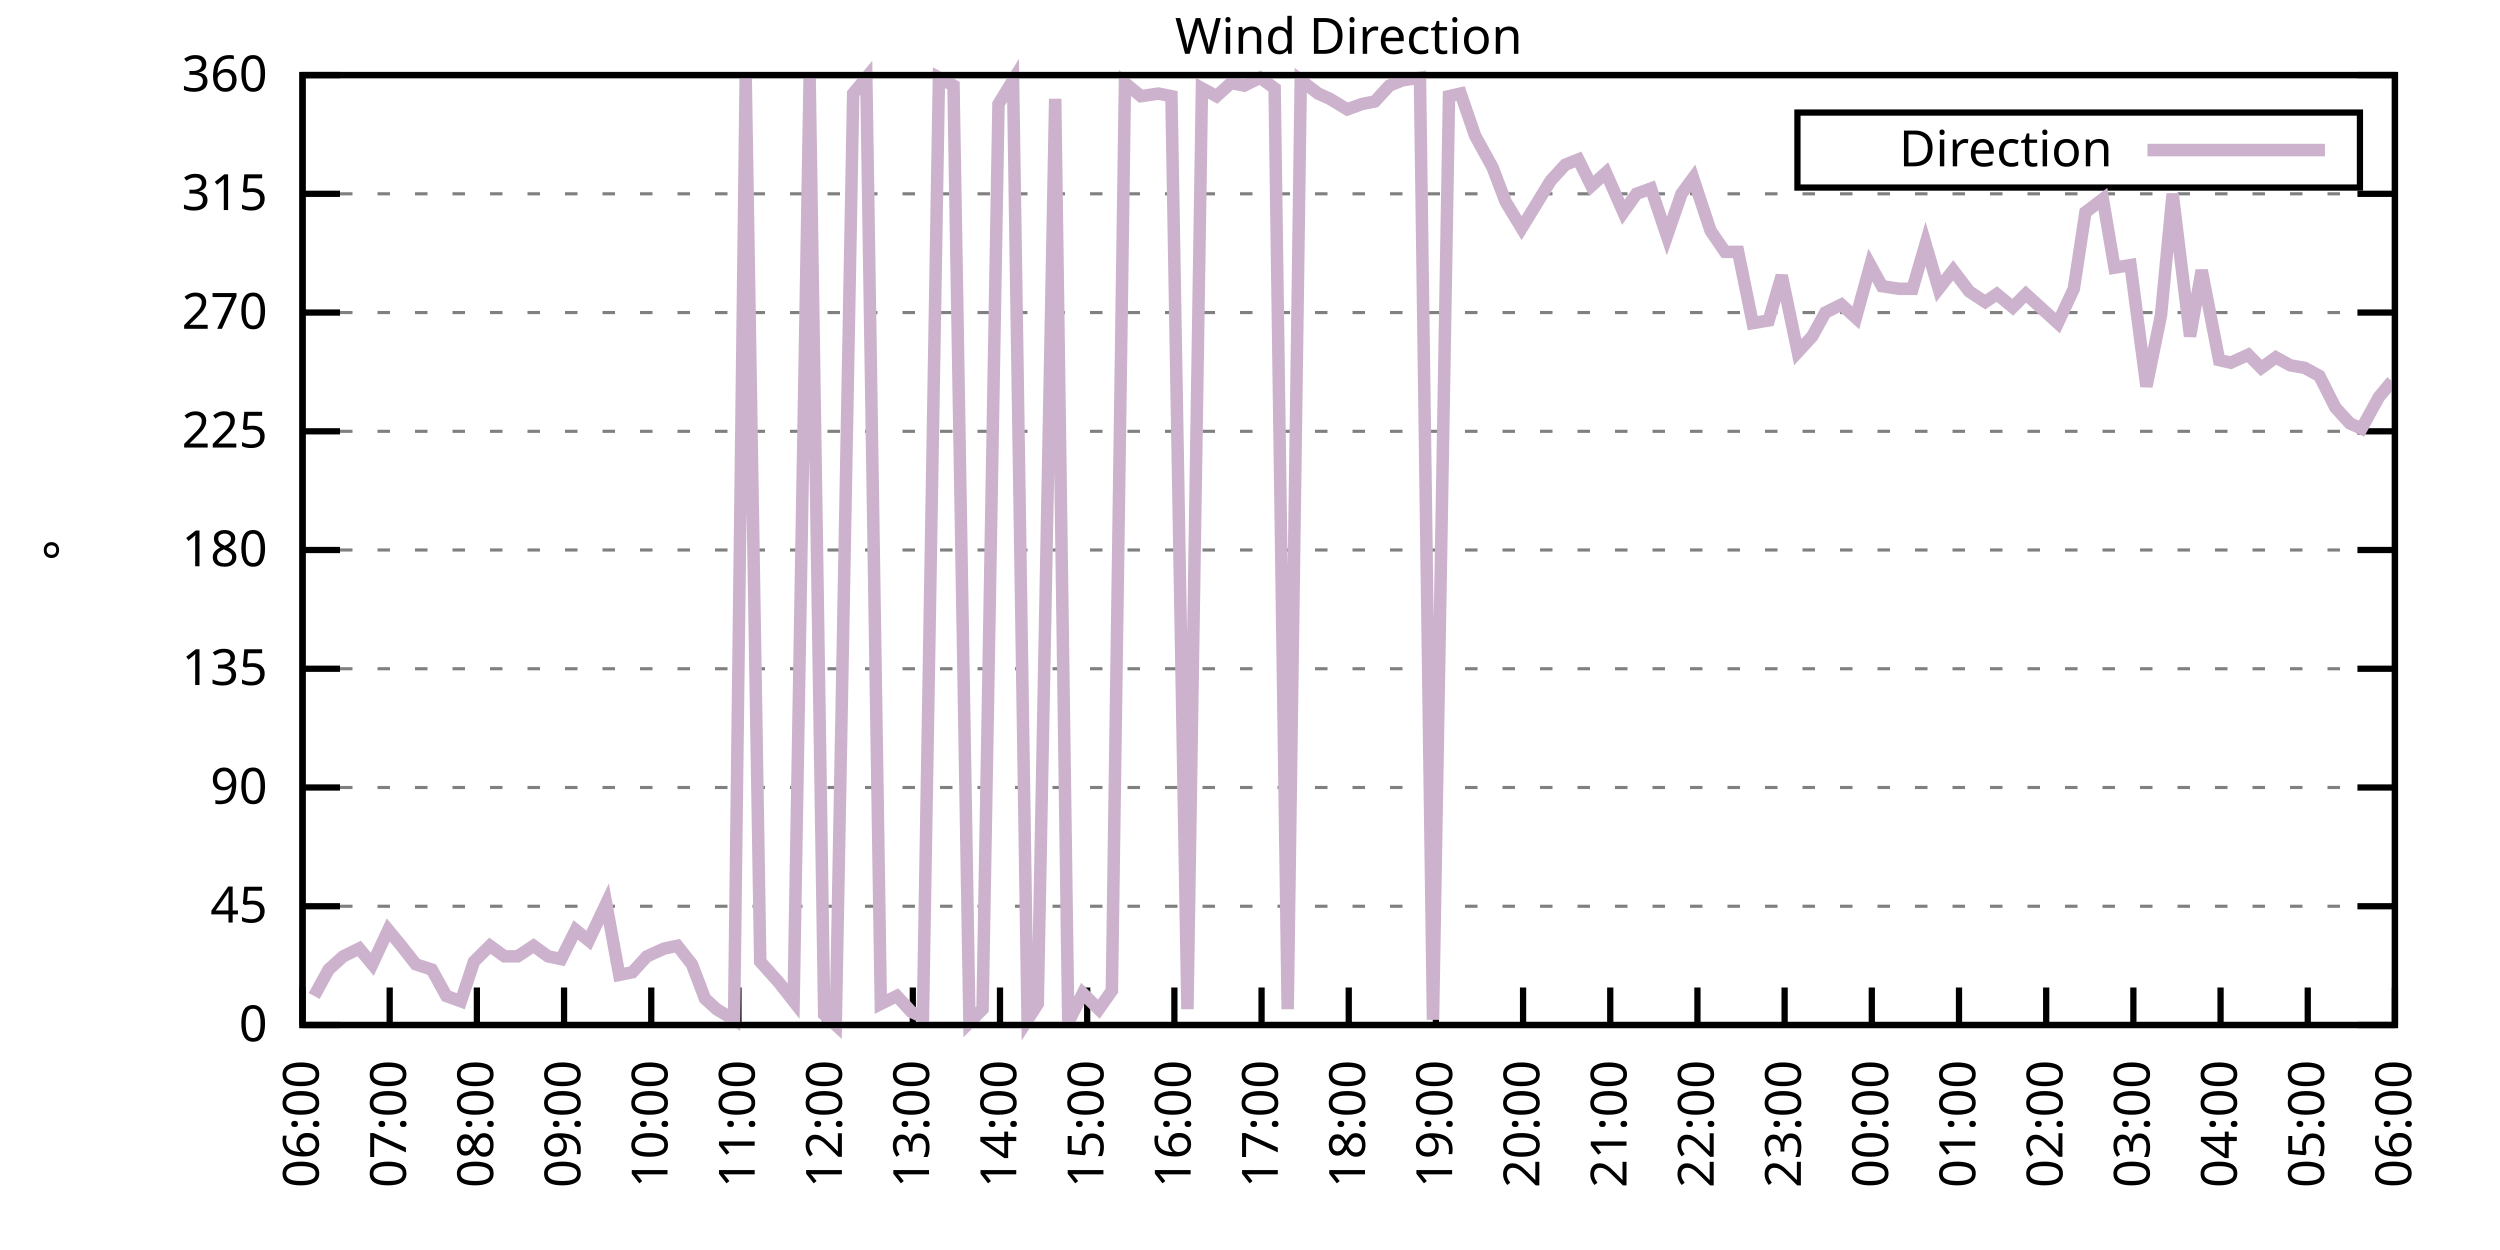
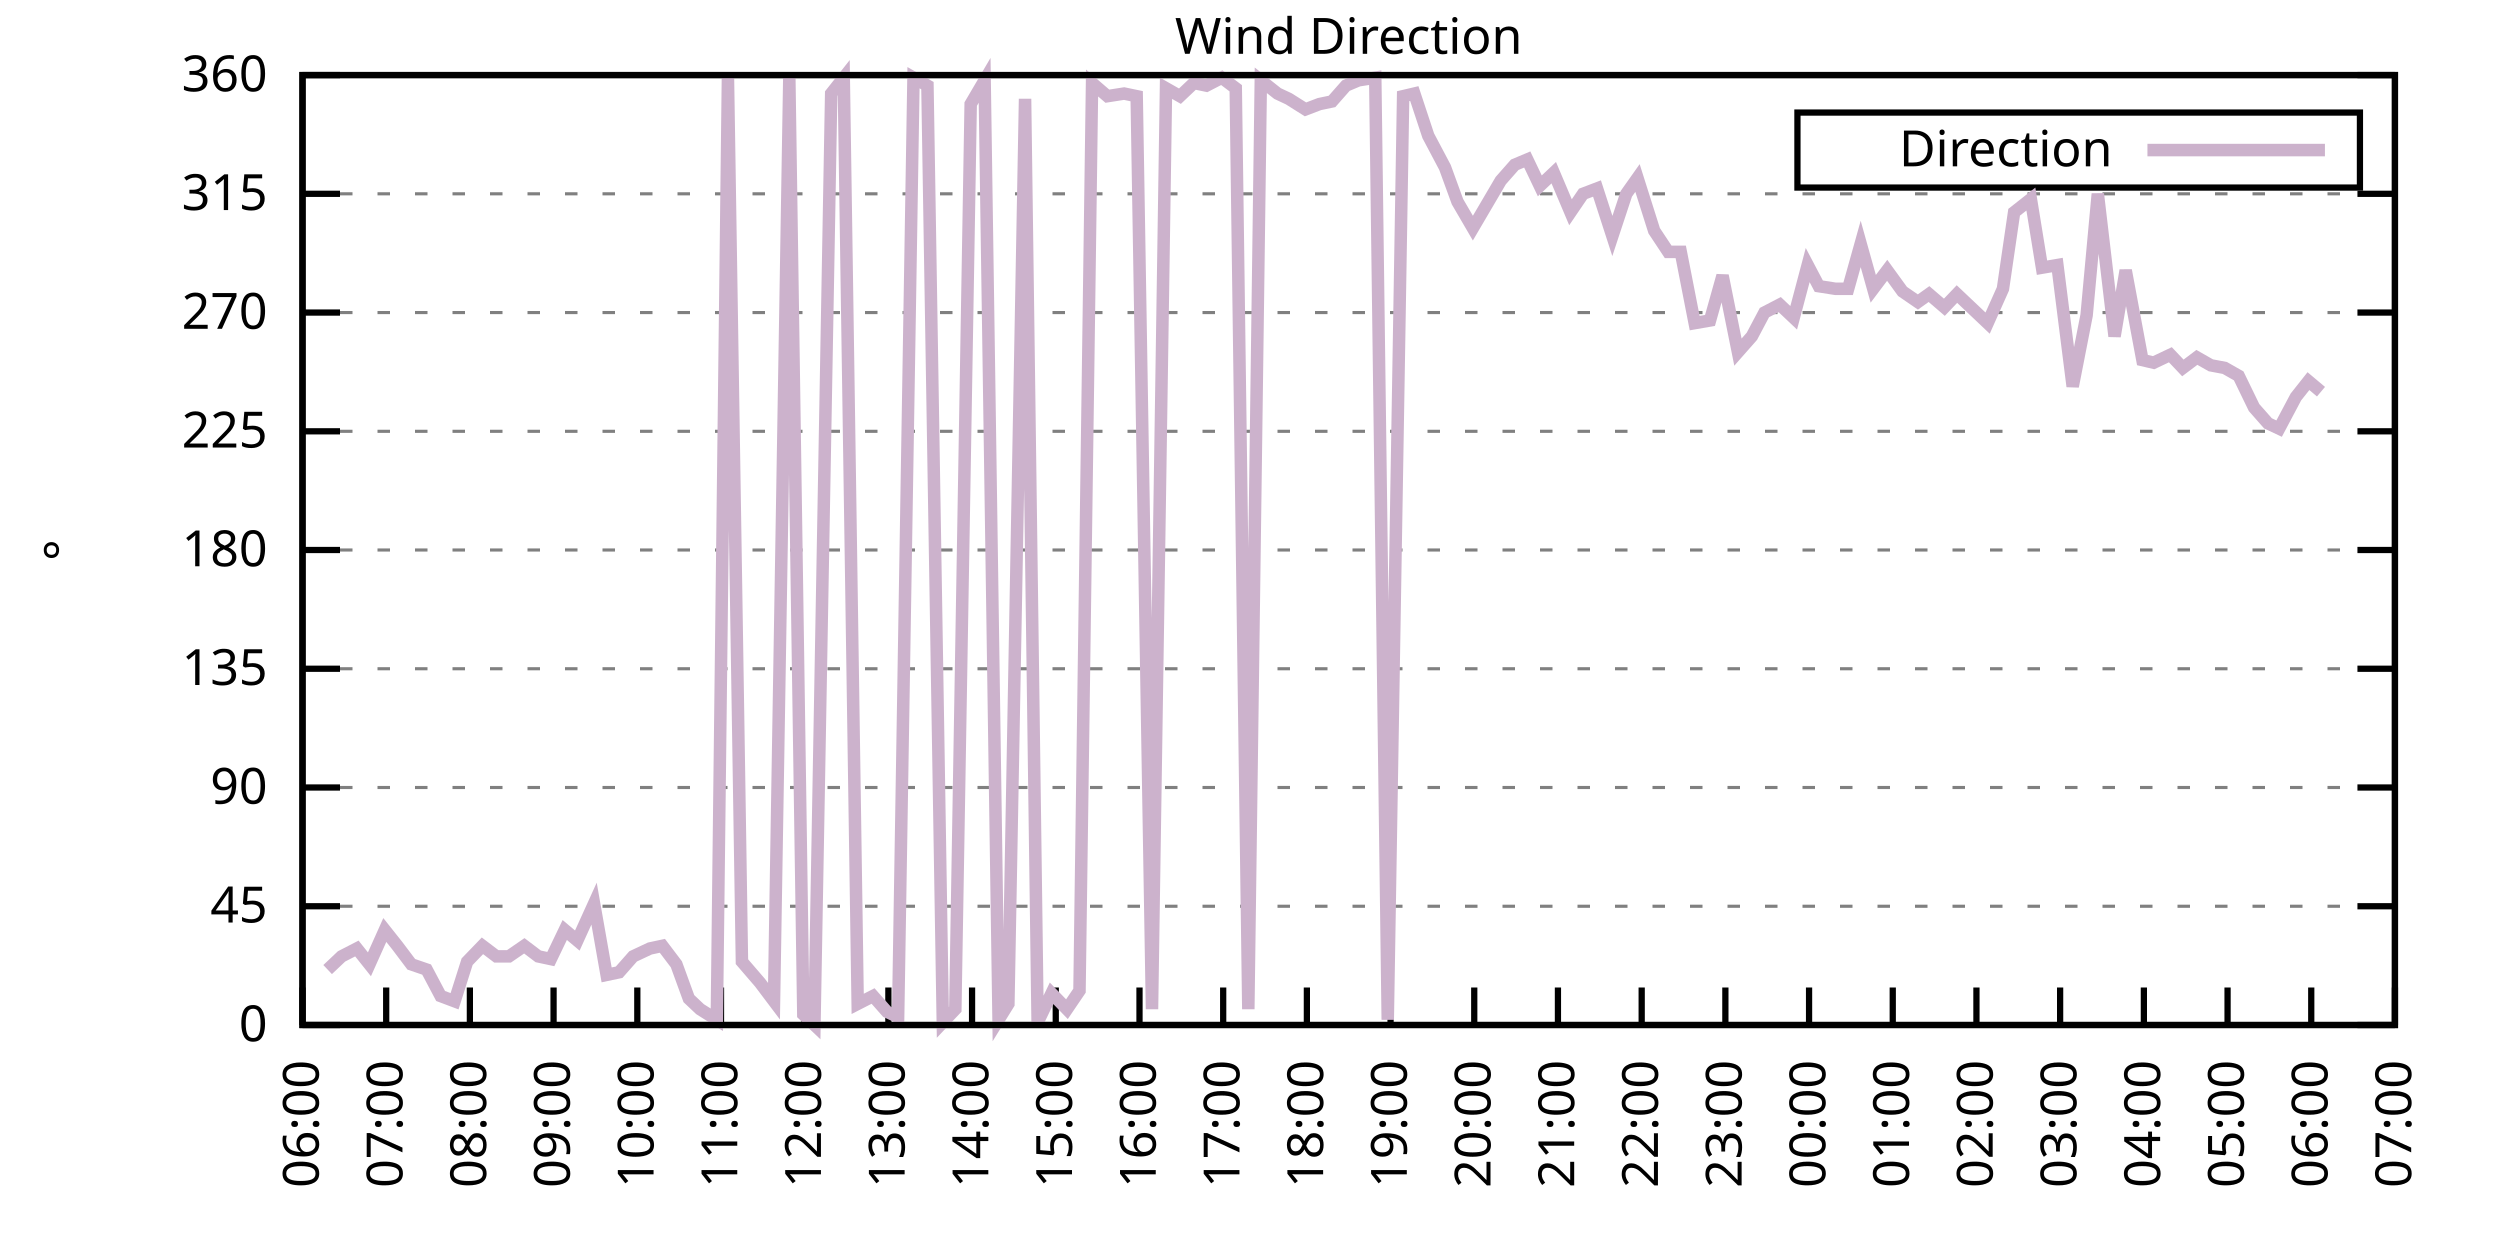
<svg xmlns="http://www.w3.org/2000/svg" xmlns:xlink="http://www.w3.org/1999/xlink" width="400" height="200" viewBox="0 0 400 200">
  <g id="gnuplot_canvas">
    <rect x="0" y="0" width="400" height="200" fill="none" />
    <defs>
      <circle id="gpDot" r="0.5" stroke-width="0.5" stroke="currentColor" />
      <path id="gpPt0" stroke-width="0.333" stroke="currentColor" d="M-1,0 h2 M0,-1 v2" />
      <path id="gpPt1" stroke-width="0.333" stroke="currentColor" d="M-1,-1 L1,1 M1,-1 L-1,1" />
      <path id="gpPt2" stroke-width="0.333" stroke="currentColor" d="M-1,0 L1,0 M0,-1 L0,1 M-1,-1 L1,1 M-1,1 L1,-1" />
      <rect id="gpPt3" stroke-width="0.333" stroke="currentColor" x="-1" y="-1" width="2" height="2" />
      <rect id="gpPt4" stroke-width="0.333" stroke="currentColor" fill="currentColor" x="-1" y="-1" width="2" height="2" />
      <circle id="gpPt5" stroke-width="0.333" stroke="currentColor" cx="0" cy="0" r="1" />
      <use xlink:href="#gpPt5" id="gpPt6" fill="currentColor" stroke="none" />
      <path id="gpPt7" stroke-width="0.333" stroke="currentColor" d="M0,-1.33 L-1.33,0.67 L1.33,0.67 z" />
      <use xlink:href="#gpPt7" id="gpPt8" fill="currentColor" stroke="none" />
      <use xlink:href="#gpPt7" id="gpPt9" stroke="currentColor" transform="rotate(180)" />
      <use xlink:href="#gpPt9" id="gpPt10" fill="currentColor" stroke="none" />
      <use xlink:href="#gpPt3" id="gpPt11" stroke="currentColor" transform="rotate(45)" />
      <use xlink:href="#gpPt11" id="gpPt12" fill="currentColor" stroke="none" />
      <path id="gpPt13" stroke-width="0.333" stroke="currentColor" d="M0,1.330 L1.265,0.411 L0.782,-1.067 L-0.782,-1.076 L-1.265,0.411 z" />
      <use xlink:href="#gpPt13" id="gpPt14" fill="currentColor" stroke="none" />
      <filter id="textbox" filterUnits="objectBoundingBox" x="0" y="0" height="1" width="1">
        <feFlood flood-color="white" flood-opacity="1" result="bgnd" />
        <feComposite in="SourceGraphic" in2="bgnd" operator="atop" />
      </filter>
      <filter id="greybox" filterUnits="objectBoundingBox" x="0" y="0" height="1" width="1">
        <feFlood flood-color="lightgrey" flood-opacity="1" result="grey" />
        <feComposite in="SourceGraphic" in2="grey" operator="atop" />
      </filter>
    </defs>
    <g fill="none" color="white" stroke="currentColor" stroke-width="1.00" stroke-linecap="butt" stroke-linejoin="miter">
</g>
    <g fill="none" color="black" stroke="currentColor" stroke-width="1.00" stroke-linecap="butt" stroke-linejoin="miter">
      <g stroke="none" shape-rendering="crispEdges">
        <polygon fill="rgb(255, 255, 255)" points="48.40,164.00 383.18,164.00 383.18,12.02 48.40,12.02 " />
      </g>
    </g>
    <g fill="none" color="black" stroke="currentColor" stroke-width="1.00" stroke-linecap="butt" stroke-linejoin="miter">
</g>
    <g fill="none" color="black" stroke="black" stroke-width="0.50" stroke-linecap="butt" stroke-linejoin="miter">
</g>
    <g fill="none" color="gray" stroke="currentColor" stroke-width="0.50" stroke-linecap="butt" stroke-linejoin="miter">
      <path stroke="gray" stroke-dasharray="2,4" class="gridline" d="M48.40,164.00 L383.19,164.00  " />
    </g>
    <g fill="none" color="gray" stroke="gray" stroke-width="1.00" stroke-linecap="butt" stroke-linejoin="miter">
</g>
    <g fill="none" color="black" stroke="currentColor" stroke-width="1.00" stroke-linecap="butt" stroke-linejoin="miter">
      <path stroke="black" d="M48.40,164.00 L54.40,164.00 M383.19,164.00 L377.19,164.00  " />
      <g transform="translate(42.80,166.60)" stroke="none" fill="black" font-family="Sans" font-size="8.00" text-anchor="end">
        <text>
          <tspan font-family="Sans"> 0</tspan>
        </text>
      </g>
    </g>
    <g fill="none" color="black" stroke="currentColor" stroke-width="1.00" stroke-linecap="butt" stroke-linejoin="miter">
</g>
    <g fill="none" color="black" stroke="black" stroke-width="0.50" stroke-linecap="butt" stroke-linejoin="miter">
</g>
    <g fill="none" color="gray" stroke="currentColor" stroke-width="0.50" stroke-linecap="butt" stroke-linejoin="miter">
      <path stroke="gray" stroke-dasharray="2,4" class="gridline" d="M48.40,145.00 L383.19,145.00  " />
    </g>
    <g fill="none" color="gray" stroke="gray" stroke-width="1.00" stroke-linecap="butt" stroke-linejoin="miter">
</g>
    <g fill="none" color="black" stroke="currentColor" stroke-width="1.00" stroke-linecap="butt" stroke-linejoin="miter">
      <path stroke="black" d="M48.40,145.00 L54.40,145.00 M383.19,145.00 L377.19,145.00  " />
      <g transform="translate(42.80,147.60)" stroke="none" fill="black" font-family="Sans" font-size="8.00" text-anchor="end">
        <text>
          <tspan font-family="Sans"> 45</tspan>
        </text>
      </g>
    </g>
    <g fill="none" color="black" stroke="currentColor" stroke-width="1.00" stroke-linecap="butt" stroke-linejoin="miter">
</g>
    <g fill="none" color="black" stroke="black" stroke-width="0.50" stroke-linecap="butt" stroke-linejoin="miter">
</g>
    <g fill="none" color="gray" stroke="currentColor" stroke-width="0.50" stroke-linecap="butt" stroke-linejoin="miter">
      <path stroke="gray" stroke-dasharray="2,4" class="gridline" d="M48.40,126.00 L383.19,126.00  " />
    </g>
    <g fill="none" color="gray" stroke="gray" stroke-width="1.00" stroke-linecap="butt" stroke-linejoin="miter">
</g>
    <g fill="none" color="black" stroke="currentColor" stroke-width="1.00" stroke-linecap="butt" stroke-linejoin="miter">
      <path stroke="black" d="M48.40,126.00 L54.40,126.00 M383.19,126.00 L377.19,126.00  " />
      <g transform="translate(42.80,128.60)" stroke="none" fill="black" font-family="Sans" font-size="8.00" text-anchor="end">
        <text>
          <tspan font-family="Sans"> 90</tspan>
        </text>
      </g>
    </g>
    <g fill="none" color="black" stroke="currentColor" stroke-width="1.00" stroke-linecap="butt" stroke-linejoin="miter">
</g>
    <g fill="none" color="black" stroke="black" stroke-width="0.50" stroke-linecap="butt" stroke-linejoin="miter">
</g>
    <g fill="none" color="gray" stroke="currentColor" stroke-width="0.50" stroke-linecap="butt" stroke-linejoin="miter">
      <path stroke="gray" stroke-dasharray="2,4" class="gridline" d="M48.40,107.00 L383.19,107.00  " />
    </g>
    <g fill="none" color="gray" stroke="gray" stroke-width="1.00" stroke-linecap="butt" stroke-linejoin="miter">
</g>
    <g fill="none" color="black" stroke="currentColor" stroke-width="1.00" stroke-linecap="butt" stroke-linejoin="miter">
      <path stroke="black" d="M48.40,107.00 L54.40,107.00 M383.19,107.00 L377.19,107.00  " />
      <g transform="translate(42.80,109.60)" stroke="none" fill="black" font-family="Sans" font-size="8.00" text-anchor="end">
        <text>
          <tspan font-family="Sans"> 135</tspan>
        </text>
      </g>
    </g>
    <g fill="none" color="black" stroke="currentColor" stroke-width="1.00" stroke-linecap="butt" stroke-linejoin="miter">
</g>
    <g fill="none" color="black" stroke="black" stroke-width="0.50" stroke-linecap="butt" stroke-linejoin="miter">
</g>
    <g fill="none" color="gray" stroke="currentColor" stroke-width="0.50" stroke-linecap="butt" stroke-linejoin="miter">
      <path stroke="gray" stroke-dasharray="2,4" class="gridline" d="M48.40,88.00 L383.19,88.00  " />
    </g>
    <g fill="none" color="gray" stroke="gray" stroke-width="1.00" stroke-linecap="butt" stroke-linejoin="miter">
</g>
    <g fill="none" color="black" stroke="currentColor" stroke-width="1.00" stroke-linecap="butt" stroke-linejoin="miter">
      <path stroke="black" d="M48.40,88.00 L54.40,88.00 M383.19,88.00 L377.19,88.00  " />
      <g transform="translate(42.80,90.60)" stroke="none" fill="black" font-family="Sans" font-size="8.00" text-anchor="end">
        <text>
          <tspan font-family="Sans"> 180</tspan>
        </text>
      </g>
    </g>
    <g fill="none" color="black" stroke="currentColor" stroke-width="1.00" stroke-linecap="butt" stroke-linejoin="miter">
</g>
    <g fill="none" color="black" stroke="black" stroke-width="0.50" stroke-linecap="butt" stroke-linejoin="miter">
</g>
    <g fill="none" color="gray" stroke="currentColor" stroke-width="0.50" stroke-linecap="butt" stroke-linejoin="miter">
      <path stroke="gray" stroke-dasharray="2,4" class="gridline" d="M48.40,69.01 L383.19,69.01  " />
    </g>
    <g fill="none" color="gray" stroke="gray" stroke-width="1.00" stroke-linecap="butt" stroke-linejoin="miter">
</g>
    <g fill="none" color="black" stroke="currentColor" stroke-width="1.00" stroke-linecap="butt" stroke-linejoin="miter">
      <path stroke="black" d="M48.40,69.01 L54.40,69.01 M383.19,69.01 L377.19,69.01  " />
      <g transform="translate(42.80,71.61)" stroke="none" fill="black" font-family="Sans" font-size="8.00" text-anchor="end">
        <text>
          <tspan font-family="Sans"> 225</tspan>
        </text>
      </g>
    </g>
    <g fill="none" color="black" stroke="currentColor" stroke-width="1.00" stroke-linecap="butt" stroke-linejoin="miter">
</g>
    <g fill="none" color="black" stroke="black" stroke-width="0.50" stroke-linecap="butt" stroke-linejoin="miter">
</g>
    <g fill="none" color="gray" stroke="currentColor" stroke-width="0.50" stroke-linecap="butt" stroke-linejoin="miter">
      <path stroke="gray" stroke-dasharray="2,4" class="gridline" d="M48.40,50.01 L383.19,50.01  " />
    </g>
    <g fill="none" color="gray" stroke="gray" stroke-width="1.00" stroke-linecap="butt" stroke-linejoin="miter">
</g>
    <g fill="none" color="black" stroke="currentColor" stroke-width="1.00" stroke-linecap="butt" stroke-linejoin="miter">
      <path stroke="black" d="M48.40,50.01 L54.40,50.01 M383.19,50.01 L377.19,50.01  " />
      <g transform="translate(42.80,52.61)" stroke="none" fill="black" font-family="Sans" font-size="8.00" text-anchor="end">
        <text>
          <tspan font-family="Sans"> 270</tspan>
        </text>
      </g>
    </g>
    <g fill="none" color="black" stroke="currentColor" stroke-width="1.00" stroke-linecap="butt" stroke-linejoin="miter">
</g>
    <g fill="none" color="black" stroke="black" stroke-width="0.50" stroke-linecap="butt" stroke-linejoin="miter">
</g>
    <g fill="none" color="gray" stroke="currentColor" stroke-width="0.50" stroke-linecap="butt" stroke-linejoin="miter">
      <path stroke="gray" stroke-dasharray="2,4" class="gridline" d="M48.40,31.01 L383.19,31.01  " />
    </g>
    <g fill="none" color="gray" stroke="gray" stroke-width="1.00" stroke-linecap="butt" stroke-linejoin="miter">
</g>
    <g fill="none" color="black" stroke="currentColor" stroke-width="1.00" stroke-linecap="butt" stroke-linejoin="miter">
      <path stroke="black" d="M48.40,31.01 L54.40,31.01 M383.19,31.01 L377.19,31.01  " />
      <g transform="translate(42.80,33.61)" stroke="none" fill="black" font-family="Sans" font-size="8.00" text-anchor="end">
        <text>
          <tspan font-family="Sans"> 315</tspan>
        </text>
      </g>
    </g>
    <g fill="none" color="black" stroke="currentColor" stroke-width="1.00" stroke-linecap="butt" stroke-linejoin="miter">
</g>
    <g fill="none" color="black" stroke="black" stroke-width="0.50" stroke-linecap="butt" stroke-linejoin="miter">
</g>
    <g fill="none" color="gray" stroke="currentColor" stroke-width="0.50" stroke-linecap="butt" stroke-linejoin="miter">
      <path stroke="gray" stroke-dasharray="2,4" class="gridline" d="M48.40,12.01 L383.19,12.01  " />
    </g>
    <g fill="none" color="gray" stroke="gray" stroke-width="1.00" stroke-linecap="butt" stroke-linejoin="miter">
</g>
    <g fill="none" color="black" stroke="currentColor" stroke-width="1.00" stroke-linecap="butt" stroke-linejoin="miter">
      <path stroke="black" d="M48.40,12.01 L54.40,12.01 M383.19,12.01 L377.19,12.01  " />
      <g transform="translate(42.80,14.61)" stroke="none" fill="black" font-family="Sans" font-size="8.00" text-anchor="end">
        <text>
          <tspan font-family="Sans"> 360</tspan>
        </text>
      </g>
    </g>
    <g fill="none" color="black" stroke="currentColor" stroke-width="1.00" stroke-linecap="butt" stroke-linejoin="miter">
      <path stroke="black" d="M48.40,164.00 L48.40,158.00  " />
      <g transform="translate(51.00,169.60) rotate(270.00)" stroke="none" fill="black" font-family="Sans" font-size="8.00" text-anchor="end">
        <text>
          <tspan font-family="Sans">06:00</tspan>
        </text>
      </g>
    </g>
    <g fill="none" color="black" stroke="currentColor" stroke-width="1.00" stroke-linecap="butt" stroke-linejoin="miter">
-       <path stroke="black" d="M62.35,164.00 L62.35,158.00  " />
-       <g transform="translate(64.95,169.60) rotate(270.00)" stroke="none" fill="black" font-family="Sans" font-size="8.00" text-anchor="end">
+       <path stroke="black" d="M61.79,164.00 L61.79,158.00  " />
+       <g transform="translate(64.39,169.60) rotate(270.00)" stroke="none" fill="black" font-family="Sans" font-size="8.00" text-anchor="end">
        <text>
          <tspan font-family="Sans">07:00</tspan>
        </text>
      </g>
    </g>
    <g fill="none" color="black" stroke="currentColor" stroke-width="1.00" stroke-linecap="butt" stroke-linejoin="miter">
-       <path stroke="black" d="M76.30,164.00 L76.30,158.00  " />
-       <g transform="translate(78.90,169.60) rotate(270.00)" stroke="none" fill="black" font-family="Sans" font-size="8.00" text-anchor="end">
+       <path stroke="black" d="M75.18,164.00 L75.18,158.00  " />
+       <g transform="translate(77.78,169.60) rotate(270.00)" stroke="none" fill="black" font-family="Sans" font-size="8.00" text-anchor="end">
        <text>
          <tspan font-family="Sans">08:00</tspan>
        </text>
      </g>
    </g>
    <g fill="none" color="black" stroke="currentColor" stroke-width="1.00" stroke-linecap="butt" stroke-linejoin="miter">
-       <path stroke="black" d="M90.25,164.00 L90.25,158.00  " />
-       <g transform="translate(92.85,169.60) rotate(270.00)" stroke="none" fill="black" font-family="Sans" font-size="8.00" text-anchor="end">
+       <path stroke="black" d="M88.57,164.00 L88.57,158.00  " />
+       <g transform="translate(91.17,169.60) rotate(270.00)" stroke="none" fill="black" font-family="Sans" font-size="8.00" text-anchor="end">
        <text>
          <tspan font-family="Sans">09:00</tspan>
        </text>
      </g>
    </g>
    <g fill="none" color="black" stroke="currentColor" stroke-width="1.00" stroke-linecap="butt" stroke-linejoin="miter">
-       <path stroke="black" d="M104.20,164.00 L104.20,158.00  " />
-       <g transform="translate(106.80,169.60) rotate(270.00)" stroke="none" fill="black" font-family="Sans" font-size="8.00" text-anchor="end">
+       <path stroke="black" d="M101.97,164.00 L101.97,158.00  " />
+       <g transform="translate(104.57,169.60) rotate(270.00)" stroke="none" fill="black" font-family="Sans" font-size="8.00" text-anchor="end">
        <text>
          <tspan font-family="Sans">10:00</tspan>
        </text>
      </g>
    </g>
    <g fill="none" color="black" stroke="currentColor" stroke-width="1.00" stroke-linecap="butt" stroke-linejoin="miter">
-       <path stroke="black" d="M118.15,164.00 L118.15,158.00  " />
-       <g transform="translate(120.75,169.60) rotate(270.00)" stroke="none" fill="black" font-family="Sans" font-size="8.00" text-anchor="end">
+       <path stroke="black" d="M115.36,164.00 L115.36,158.00  " />
+       <g transform="translate(117.96,169.60) rotate(270.00)" stroke="none" fill="black" font-family="Sans" font-size="8.00" text-anchor="end">
        <text>
          <tspan font-family="Sans">11:00</tspan>
        </text>
      </g>
    </g>
    <g fill="none" color="black" stroke="currentColor" stroke-width="1.00" stroke-linecap="butt" stroke-linejoin="miter">
-       <path stroke="black" d="M132.10,164.00 L132.10,158.00  " />
-       <g transform="translate(134.70,169.60) rotate(270.00)" stroke="none" fill="black" font-family="Sans" font-size="8.00" text-anchor="end">
+       <path stroke="black" d="M128.75,164.00 L128.75,158.00  " />
+       <g transform="translate(131.35,169.60) rotate(270.00)" stroke="none" fill="black" font-family="Sans" font-size="8.00" text-anchor="end">
        <text>
          <tspan font-family="Sans">12:00</tspan>
        </text>
      </g>
    </g>
    <g fill="none" color="black" stroke="currentColor" stroke-width="1.00" stroke-linecap="butt" stroke-linejoin="miter">
-       <path stroke="black" d="M146.05,164.00 L146.05,158.00  " />
-       <g transform="translate(148.65,169.60) rotate(270.00)" stroke="none" fill="black" font-family="Sans" font-size="8.00" text-anchor="end">
+       <path stroke="black" d="M142.14,164.00 L142.14,158.00  " />
+       <g transform="translate(144.74,169.60) rotate(270.00)" stroke="none" fill="black" font-family="Sans" font-size="8.00" text-anchor="end">
        <text>
          <tspan font-family="Sans">13:00</tspan>
        </text>
      </g>
    </g>
    <g fill="none" color="black" stroke="currentColor" stroke-width="1.00" stroke-linecap="butt" stroke-linejoin="miter">
-       <path stroke="black" d="M160.00,164.00 L160.00,158.00  " />
-       <g transform="translate(162.60,169.60) rotate(270.00)" stroke="none" fill="black" font-family="Sans" font-size="8.00" text-anchor="end">
+       <path stroke="black" d="M155.53,164.00 L155.53,158.00  " />
+       <g transform="translate(158.13,169.60) rotate(270.00)" stroke="none" fill="black" font-family="Sans" font-size="8.00" text-anchor="end">
        <text>
          <tspan font-family="Sans">14:00</tspan>
        </text>
      </g>
    </g>
    <g fill="none" color="black" stroke="currentColor" stroke-width="1.00" stroke-linecap="butt" stroke-linejoin="miter">
-       <path stroke="black" d="M173.95,164.00 L173.95,158.00  " />
-       <g transform="translate(176.55,169.60) rotate(270.00)" stroke="none" fill="black" font-family="Sans" font-size="8.00" text-anchor="end">
+       <path stroke="black" d="M168.92,164.00 L168.92,158.00  " />
+       <g transform="translate(171.52,169.60) rotate(270.00)" stroke="none" fill="black" font-family="Sans" font-size="8.00" text-anchor="end">
        <text>
          <tspan font-family="Sans">15:00</tspan>
        </text>
      </g>
    </g>
    <g fill="none" color="black" stroke="currentColor" stroke-width="1.00" stroke-linecap="butt" stroke-linejoin="miter">
-       <path stroke="black" d="M187.90,164.00 L187.90,158.00  " />
-       <g transform="translate(190.50,169.60) rotate(270.00)" stroke="none" fill="black" font-family="Sans" font-size="8.00" text-anchor="end">
+       <path stroke="black" d="M182.32,164.00 L182.32,158.00  " />
+       <g transform="translate(184.92,169.60) rotate(270.00)" stroke="none" fill="black" font-family="Sans" font-size="8.00" text-anchor="end">
        <text>
          <tspan font-family="Sans">16:00</tspan>
        </text>
      </g>
    </g>
    <g fill="none" color="black" stroke="currentColor" stroke-width="1.00" stroke-linecap="butt" stroke-linejoin="miter">
-       <path stroke="black" d="M201.85,164.00 L201.85,158.00  " />
-       <g transform="translate(204.45,169.60) rotate(270.00)" stroke="none" fill="black" font-family="Sans" font-size="8.00" text-anchor="end">
+       <path stroke="black" d="M195.71,164.00 L195.71,158.00  " />
+       <g transform="translate(198.31,169.60) rotate(270.00)" stroke="none" fill="black" font-family="Sans" font-size="8.00" text-anchor="end">
        <text>
          <tspan font-family="Sans">17:00</tspan>
        </text>
      </g>
    </g>
    <g fill="none" color="black" stroke="currentColor" stroke-width="1.00" stroke-linecap="butt" stroke-linejoin="miter">
-       <path stroke="black" d="M215.80,164.00 L215.80,158.00  " />
-       <g transform="translate(218.40,169.60) rotate(270.00)" stroke="none" fill="black" font-family="Sans" font-size="8.00" text-anchor="end">
+       <path stroke="black" d="M209.10,164.00 L209.10,158.00  " />
+       <g transform="translate(211.70,169.60) rotate(270.00)" stroke="none" fill="black" font-family="Sans" font-size="8.00" text-anchor="end">
        <text>
          <tspan font-family="Sans">18:00</tspan>
        </text>
      </g>
    </g>
    <g fill="none" color="black" stroke="currentColor" stroke-width="1.00" stroke-linecap="butt" stroke-linejoin="miter">
-       <path stroke="black" d="M229.74,164.00 L229.74,158.00  " />
-       <g transform="translate(232.34,169.60) rotate(270.00)" stroke="none" fill="black" font-family="Sans" font-size="8.00" text-anchor="end">
+       <path stroke="black" d="M222.49,164.00 L222.49,158.00  " />
+       <g transform="translate(225.09,169.60) rotate(270.00)" stroke="none" fill="black" font-family="Sans" font-size="8.00" text-anchor="end">
        <text>
          <tspan font-family="Sans">19:00</tspan>
        </text>
      </g>
    </g>
    <g fill="none" color="black" stroke="currentColor" stroke-width="1.00" stroke-linecap="butt" stroke-linejoin="miter">
-       <path stroke="black" d="M243.69,164.00 L243.69,158.00  " />
-       <g transform="translate(246.29,169.60) rotate(270.00)" stroke="none" fill="black" font-family="Sans" font-size="8.00" text-anchor="end">
+       <path stroke="black" d="M235.88,164.00 L235.88,158.00  " />
+       <g transform="translate(238.48,169.60) rotate(270.00)" stroke="none" fill="black" font-family="Sans" font-size="8.00" text-anchor="end">
        <text>
          <tspan font-family="Sans">20:00</tspan>
        </text>
      </g>
    </g>
    <g fill="none" color="black" stroke="currentColor" stroke-width="1.00" stroke-linecap="butt" stroke-linejoin="miter">
-       <path stroke="black" d="M257.64,164.00 L257.64,158.00  " />
-       <g transform="translate(260.24,169.60) rotate(270.00)" stroke="none" fill="black" font-family="Sans" font-size="8.00" text-anchor="end">
+       <path stroke="black" d="M249.27,164.00 L249.27,158.00  " />
+       <g transform="translate(251.87,169.60) rotate(270.00)" stroke="none" fill="black" font-family="Sans" font-size="8.00" text-anchor="end">
        <text>
          <tspan font-family="Sans">21:00</tspan>
        </text>
      </g>
    </g>
    <g fill="none" color="black" stroke="currentColor" stroke-width="1.00" stroke-linecap="butt" stroke-linejoin="miter">
-       <path stroke="black" d="M271.59,164.00 L271.59,158.00  " />
-       <g transform="translate(274.19,169.60) rotate(270.00)" stroke="none" fill="black" font-family="Sans" font-size="8.00" text-anchor="end">
+       <path stroke="black" d="M262.67,164.00 L262.67,158.00  " />
+       <g transform="translate(265.27,169.60) rotate(270.00)" stroke="none" fill="black" font-family="Sans" font-size="8.00" text-anchor="end">
        <text>
          <tspan font-family="Sans">22:00</tspan>
        </text>
      </g>
    </g>
    <g fill="none" color="black" stroke="currentColor" stroke-width="1.00" stroke-linecap="butt" stroke-linejoin="miter">
-       <path stroke="black" d="M285.54,164.00 L285.54,158.00  " />
-       <g transform="translate(288.14,169.60) rotate(270.00)" stroke="none" fill="black" font-family="Sans" font-size="8.00" text-anchor="end">
+       <path stroke="black" d="M276.06,164.00 L276.06,158.00  " />
+       <g transform="translate(278.66,169.60) rotate(270.00)" stroke="none" fill="black" font-family="Sans" font-size="8.00" text-anchor="end">
        <text>
          <tspan font-family="Sans">23:00</tspan>
        </text>
      </g>
    </g>
    <g fill="none" color="black" stroke="currentColor" stroke-width="1.00" stroke-linecap="butt" stroke-linejoin="miter">
-       <path stroke="black" d="M299.49,164.00 L299.49,158.00  " />
-       <g transform="translate(302.09,169.60) rotate(270.00)" stroke="none" fill="black" font-family="Sans" font-size="8.00" text-anchor="end">
+       <path stroke="black" d="M289.45,164.00 L289.45,158.00  " />
+       <g transform="translate(292.05,169.60) rotate(270.00)" stroke="none" fill="black" font-family="Sans" font-size="8.00" text-anchor="end">
        <text>
          <tspan font-family="Sans">00:00</tspan>
        </text>
      </g>
    </g>
    <g fill="none" color="black" stroke="currentColor" stroke-width="1.00" stroke-linecap="butt" stroke-linejoin="miter">
-       <path stroke="black" d="M313.44,164.00 L313.44,158.00  " />
-       <g transform="translate(316.04,169.60) rotate(270.00)" stroke="none" fill="black" font-family="Sans" font-size="8.00" text-anchor="end">
+       <path stroke="black" d="M302.84,164.00 L302.84,158.00  " />
+       <g transform="translate(305.44,169.60) rotate(270.00)" stroke="none" fill="black" font-family="Sans" font-size="8.00" text-anchor="end">
        <text>
          <tspan font-family="Sans">01:00</tspan>
        </text>
      </g>
    </g>
    <g fill="none" color="black" stroke="currentColor" stroke-width="1.00" stroke-linecap="butt" stroke-linejoin="miter">
-       <path stroke="black" d="M327.39,164.00 L327.39,158.00  " />
-       <g transform="translate(329.99,169.60) rotate(270.00)" stroke="none" fill="black" font-family="Sans" font-size="8.00" text-anchor="end">
+       <path stroke="black" d="M316.23,164.00 L316.23,158.00  " />
+       <g transform="translate(318.83,169.60) rotate(270.00)" stroke="none" fill="black" font-family="Sans" font-size="8.00" text-anchor="end">
        <text>
          <tspan font-family="Sans">02:00</tspan>
        </text>
      </g>
    </g>
    <g fill="none" color="black" stroke="currentColor" stroke-width="1.00" stroke-linecap="butt" stroke-linejoin="miter">
-       <path stroke="black" d="M341.34,164.00 L341.34,158.00  " />
-       <g transform="translate(343.94,169.60) rotate(270.00)" stroke="none" fill="black" font-family="Sans" font-size="8.00" text-anchor="end">
+       <path stroke="black" d="M329.62,164.00 L329.62,158.00  " />
+       <g transform="translate(332.22,169.60) rotate(270.00)" stroke="none" fill="black" font-family="Sans" font-size="8.00" text-anchor="end">
        <text>
          <tspan font-family="Sans">03:00</tspan>
        </text>
      </g>
    </g>
    <g fill="none" color="black" stroke="currentColor" stroke-width="1.00" stroke-linecap="butt" stroke-linejoin="miter">
-       <path stroke="black" d="M355.29,164.00 L355.29,158.00  " />
-       <g transform="translate(357.89,169.60) rotate(270.00)" stroke="none" fill="black" font-family="Sans" font-size="8.00" text-anchor="end">
+       <path stroke="black" d="M343.02,164.00 L343.02,158.00  " />
+       <g transform="translate(345.62,169.60) rotate(270.00)" stroke="none" fill="black" font-family="Sans" font-size="8.00" text-anchor="end">
        <text>
          <tspan font-family="Sans">04:00</tspan>
        </text>
      </g>
    </g>
    <g fill="none" color="black" stroke="currentColor" stroke-width="1.00" stroke-linecap="butt" stroke-linejoin="miter">
-       <path stroke="black" d="M369.24,164.00 L369.24,158.00  " />
-       <g transform="translate(371.84,169.60) rotate(270.00)" stroke="none" fill="black" font-family="Sans" font-size="8.00" text-anchor="end">
+       <path stroke="black" d="M356.41,164.00 L356.41,158.00  " />
+       <g transform="translate(359.01,169.60) rotate(270.00)" stroke="none" fill="black" font-family="Sans" font-size="8.00" text-anchor="end">
        <text>
          <tspan font-family="Sans">05:00</tspan>
+         </text>
+       </g>
+     </g>
+     <g fill="none" color="black" stroke="currentColor" stroke-width="1.00" stroke-linecap="butt" stroke-linejoin="miter">
+       <path stroke="black" d="M369.80,164.00 L369.80,158.00  " />
+       <g transform="translate(372.40,169.60) rotate(270.00)" stroke="none" fill="black" font-family="Sans" font-size="8.00" text-anchor="end">
+         <text>
+           <tspan font-family="Sans">06:00</tspan>
        </text>
      </g>
    </g>
    <g fill="none" color="black" stroke="currentColor" stroke-width="1.00" stroke-linecap="butt" stroke-linejoin="miter">
      <path stroke="black" d="M383.19,164.00 L383.19,158.00  " />
      <g transform="translate(385.79,169.60) rotate(270.00)" stroke="none" fill="black" font-family="Sans" font-size="8.00" text-anchor="end">
        <text>
-           <tspan font-family="Sans">06:00</tspan>
+           <tspan font-family="Sans">07:00</tspan>
        </text>
      </g>
    </g>
    <g fill="none" color="black" stroke="currentColor" stroke-width="1.00" stroke-linecap="butt" stroke-linejoin="miter">
</g>
    <g fill="none" color="black" stroke="currentColor" stroke-width="1.00" stroke-linecap="butt" stroke-linejoin="miter">
      <path stroke="black" d="M48.40,12.01 L48.40,164.00 L383.19,164.00 L383.19,12.01 L48.40,12.01 Z  " />
    </g>
    <g fill="none" color="black" stroke="currentColor" stroke-width="1.00" stroke-linecap="butt" stroke-linejoin="miter">
</g>
    <g fill="none" color="black" stroke="currentColor" stroke-width="1.00" stroke-linecap="butt" stroke-linejoin="miter">
      <path stroke="black" d="M287.59,30.01 L287.59,18.01 L377.59,18.01 L377.59,30.01 L287.59,30.01 Z  " />
    </g>
    <g id="Wind_direction_plot_1">
      <g fill="none" color="white" stroke="black" stroke-width="2.00" stroke-linecap="butt" stroke-linejoin="miter">
</g>
      <g fill="none" color="black" stroke="currentColor" stroke-width="2.00" stroke-linecap="butt" stroke-linejoin="miter">
        <g transform="translate(337.99,26.61)" stroke="none" fill="black" font-family="Sans" font-size="8.00" text-anchor="end">
          <text>
            <tspan font-family="Sans">Direction</tspan>
          </text>
        </g>
      </g>
      <g fill="none" color="black" stroke="currentColor" stroke-width="2.00" stroke-linecap="butt" stroke-linejoin="miter">
-         <path stroke="rgb(204, 178, 204)" d="M343.59,24.01 L371.99,24.01 M50.26,159.36 L52.58,155.13 L54.91,153.02 L57.47,151.76 L59.56,154.29 L62.12,148.80   L64.21,151.33 L66.53,154.29 L69.09,155.13 L71.42,159.36 L73.74,160.20 L75.83,153.87 L78.39,151.33 L80.72,153.02   L82.81,153.02 L85.37,151.33 L87.69,153.02 L89.78,153.45 L92.11,148.80 L94.20,150.49 L96.99,144.58 L99.08,155.98   L101.18,155.56 L103.50,153.02 L106.29,151.76 L108.38,151.33 L110.71,154.29 L112.80,159.78 L114.66,161.47 L117.45,163.16   L119.31,12.43 L121.64,153.87 L124.66,157.24 L126.98,160.20 L129.54,12.43 L131.87,162.31 L133.72,164.00 L136.51,14.97   L138.61,12.43 L140.93,160.62 L143.49,159.36 L145.81,161.89 L147.67,162.73 L150.23,12.43 L152.56,13.70 L155.11,163.58   L157.21,161.47 L159.76,16.65 L162.09,12.85 L164.41,163.16 L166.04,160.62 L168.83,15.81 L170.92,163.58 L173.25,158.93   L175.81,161.47 L177.90,158.51 L179.99,13.28 L182.55,15.39 L185.34,14.97 L187.43,15.39 L189.99,161.47 L192.31,14.12   L194.64,15.39 L196.96,13.28 L199.06,13.70 L201.61,12.43 L203.94,14.12 L206.03,161.47 L208.12,12.85 L210.91,14.97   L212.77,15.81 L215.56,17.50 L217.89,16.65 L219.98,16.23 L222.30,13.70 L224.40,12.85 L227.19,12.43 L229.28,163.16   L231.84,15.39 L233.70,14.97 L236.02,21.72 L238.81,26.79 L240.90,32.28 L243.46,36.50 L245.79,32.70 L248.11,28.90   L250.44,26.36 L252.53,25.52 L254.62,29.74 L256.95,27.63 L259.74,33.96 L261.83,31.01 L264.15,30.16 L266.71,37.76   L269.04,31.01 L270.90,28.48 L273.69,36.92 L276.01,40.30 L278.10,40.30 L280.43,51.70 L282.99,51.27 L285.08,44.10   L287.64,56.34 L289.96,53.81 L292.05,50.01 L294.61,48.74 L296.94,50.85 L299.26,42.41 L301.12,45.79 L303.91,46.21   L306.00,46.21 L308.09,39.03 L310.19,46.21 L312.51,43.25 L315.07,46.63 L317.63,48.32 L319.49,47.05 L322.04,49.16   L324.14,47.05 L326.46,49.16 L329.25,51.70 L331.81,46.21 L333.67,33.96 L336.46,31.85 L338.32,42.83 L340.88,42.41   L343.43,61.83 L345.76,50.43 L347.62,31.01 L350.41,53.81 L352.27,43.25 L355.06,57.61 L356.92,58.03 L359.71,56.76   L361.80,58.87 L364.13,57.18 L366.45,58.45 L368.78,58.87 L371.10,60.14 L373.66,65.21 L375.98,67.74 L377.84,68.58   L380.63,63.52 L382.73,60.98  " />
+         <path stroke="rgb(204, 178, 204)" d="M343.59,24.01 L371.99,24.01 M52.42,155.13 L54.65,153.02 L57.10,151.76 L59.11,154.29 L61.57,148.80 L63.58,151.33   L65.81,154.29 L68.26,155.13 L70.50,159.36 L72.73,160.20 L74.74,153.87 L77.19,151.33 L79.42,153.02 L81.43,153.02   L83.89,151.33 L86.12,153.02 L88.13,153.45 L90.36,148.80 L92.37,150.49 L95.05,144.58 L97.06,155.98 L99.06,155.56   L101.30,153.02 L103.98,151.76 L105.98,151.33 L108.22,154.29 L110.22,159.78 L112.01,161.47 L114.69,163.16 L116.47,12.43   L118.71,153.87 L121.61,157.24 L123.84,160.20 L126.29,12.43 L128.53,162.31 L130.31,164.00 L132.99,14.97 L135.00,12.43   L137.23,160.62 L139.69,159.36 L141.92,161.89 L143.70,162.73 L146.16,12.43 L148.39,13.70 L150.85,163.58 L152.85,161.47   L155.31,16.65 L157.54,12.85 L159.77,163.16 L161.34,160.62 L164.01,15.81 L166.02,163.58 L168.25,158.93 L170.71,161.47   L172.72,158.51 L174.73,13.28 L177.18,15.39 L179.86,14.97 L181.87,15.39 L184.32,161.47 L186.56,14.12 L188.79,15.39   L191.02,13.28 L193.03,13.70 L195.48,12.43 L197.72,14.12 L199.73,161.47 L201.73,12.85 L204.41,14.97 L206.20,15.81   L208.88,17.50 L211.11,16.65 L213.12,16.23 L215.35,13.70 L217.36,12.85 L220.04,12.43 L222.04,163.16 L224.50,15.39   L226.29,14.97 L228.52,21.72 L231.20,26.79 L233.20,32.28 L235.66,36.50 L237.89,32.70 L240.12,28.90 L242.36,26.36   L244.36,25.52 L246.37,29.74 L248.60,27.63 L251.28,33.96 L253.29,31.01 L255.52,30.16 L257.98,37.76 L260.21,31.01   L262.00,28.48 L264.67,36.92 L266.91,40.30 L268.92,40.30 L271.15,51.70 L273.60,51.27 L275.61,44.10 L278.07,56.34   L280.30,53.81 L282.31,50.01 L284.76,48.74 L286.99,50.85 L289.23,42.41 L291.01,45.79 L293.69,46.21 L295.70,46.21   L297.71,39.03 L299.72,46.21 L301.95,43.25 L304.40,46.63 L306.86,48.32 L308.64,47.05 L311.10,49.16 L313.11,47.05   L315.34,49.16 L318.02,51.70 L320.47,46.21 L322.26,33.96 L324.94,31.85 L326.72,42.83 L329.18,42.41 L331.63,61.83   L333.86,50.43 L335.65,31.01 L338.33,53.81 L340.11,43.25 L342.79,57.61 L344.58,58.03 L347.26,56.76 L349.26,58.87   L351.50,57.18 L353.73,58.45 L355.96,58.87 L358.19,60.14 L360.65,65.21 L362.88,67.74 L364.66,68.58 L367.34,63.52   L369.35,60.98 L371.36,62.67  " />
      </g>
    </g>
    <g fill="none" color="black" stroke="currentColor" stroke-width="2.00" stroke-linecap="butt" stroke-linejoin="miter">
</g>
    <g fill="none" color="black" stroke="black" stroke-width="1.00" stroke-linecap="butt" stroke-linejoin="miter">
</g>
    <g fill="none" color="black" stroke="currentColor" stroke-width="1.00" stroke-linecap="butt" stroke-linejoin="miter">
      <path stroke="black" d="M48.40,12.01 L48.40,164.00 L383.19,164.00 L383.19,12.01 L48.40,12.01 Z  " />
      <g transform="translate(12.80,88.01) rotate(270.00)" stroke="none" fill="black" font-family="Sans" font-size="8.00" text-anchor="middle">
        <text>
          <tspan font-family="Sans">°</tspan>
        </text>
      </g>
    </g>
    <g fill="none" color="black" stroke="currentColor" stroke-width="1.00" stroke-linecap="butt" stroke-linejoin="miter">
</g>
    <g fill="none" color="black" stroke="currentColor" stroke-width="1.00" stroke-linecap="butt" stroke-linejoin="miter">
      <g transform="translate(215.79,8.61)" stroke="none" fill="black" font-family="Sans" font-size="8.00" text-anchor="middle">
        <text>
          <tspan font-family="Sans">Wind Direction</tspan>
        </text>
      </g>
    </g>
    <g fill="none" color="black" stroke="currentColor" stroke-width="1.00" stroke-linecap="butt" stroke-linejoin="miter">
</g>
  </g>
</svg>
